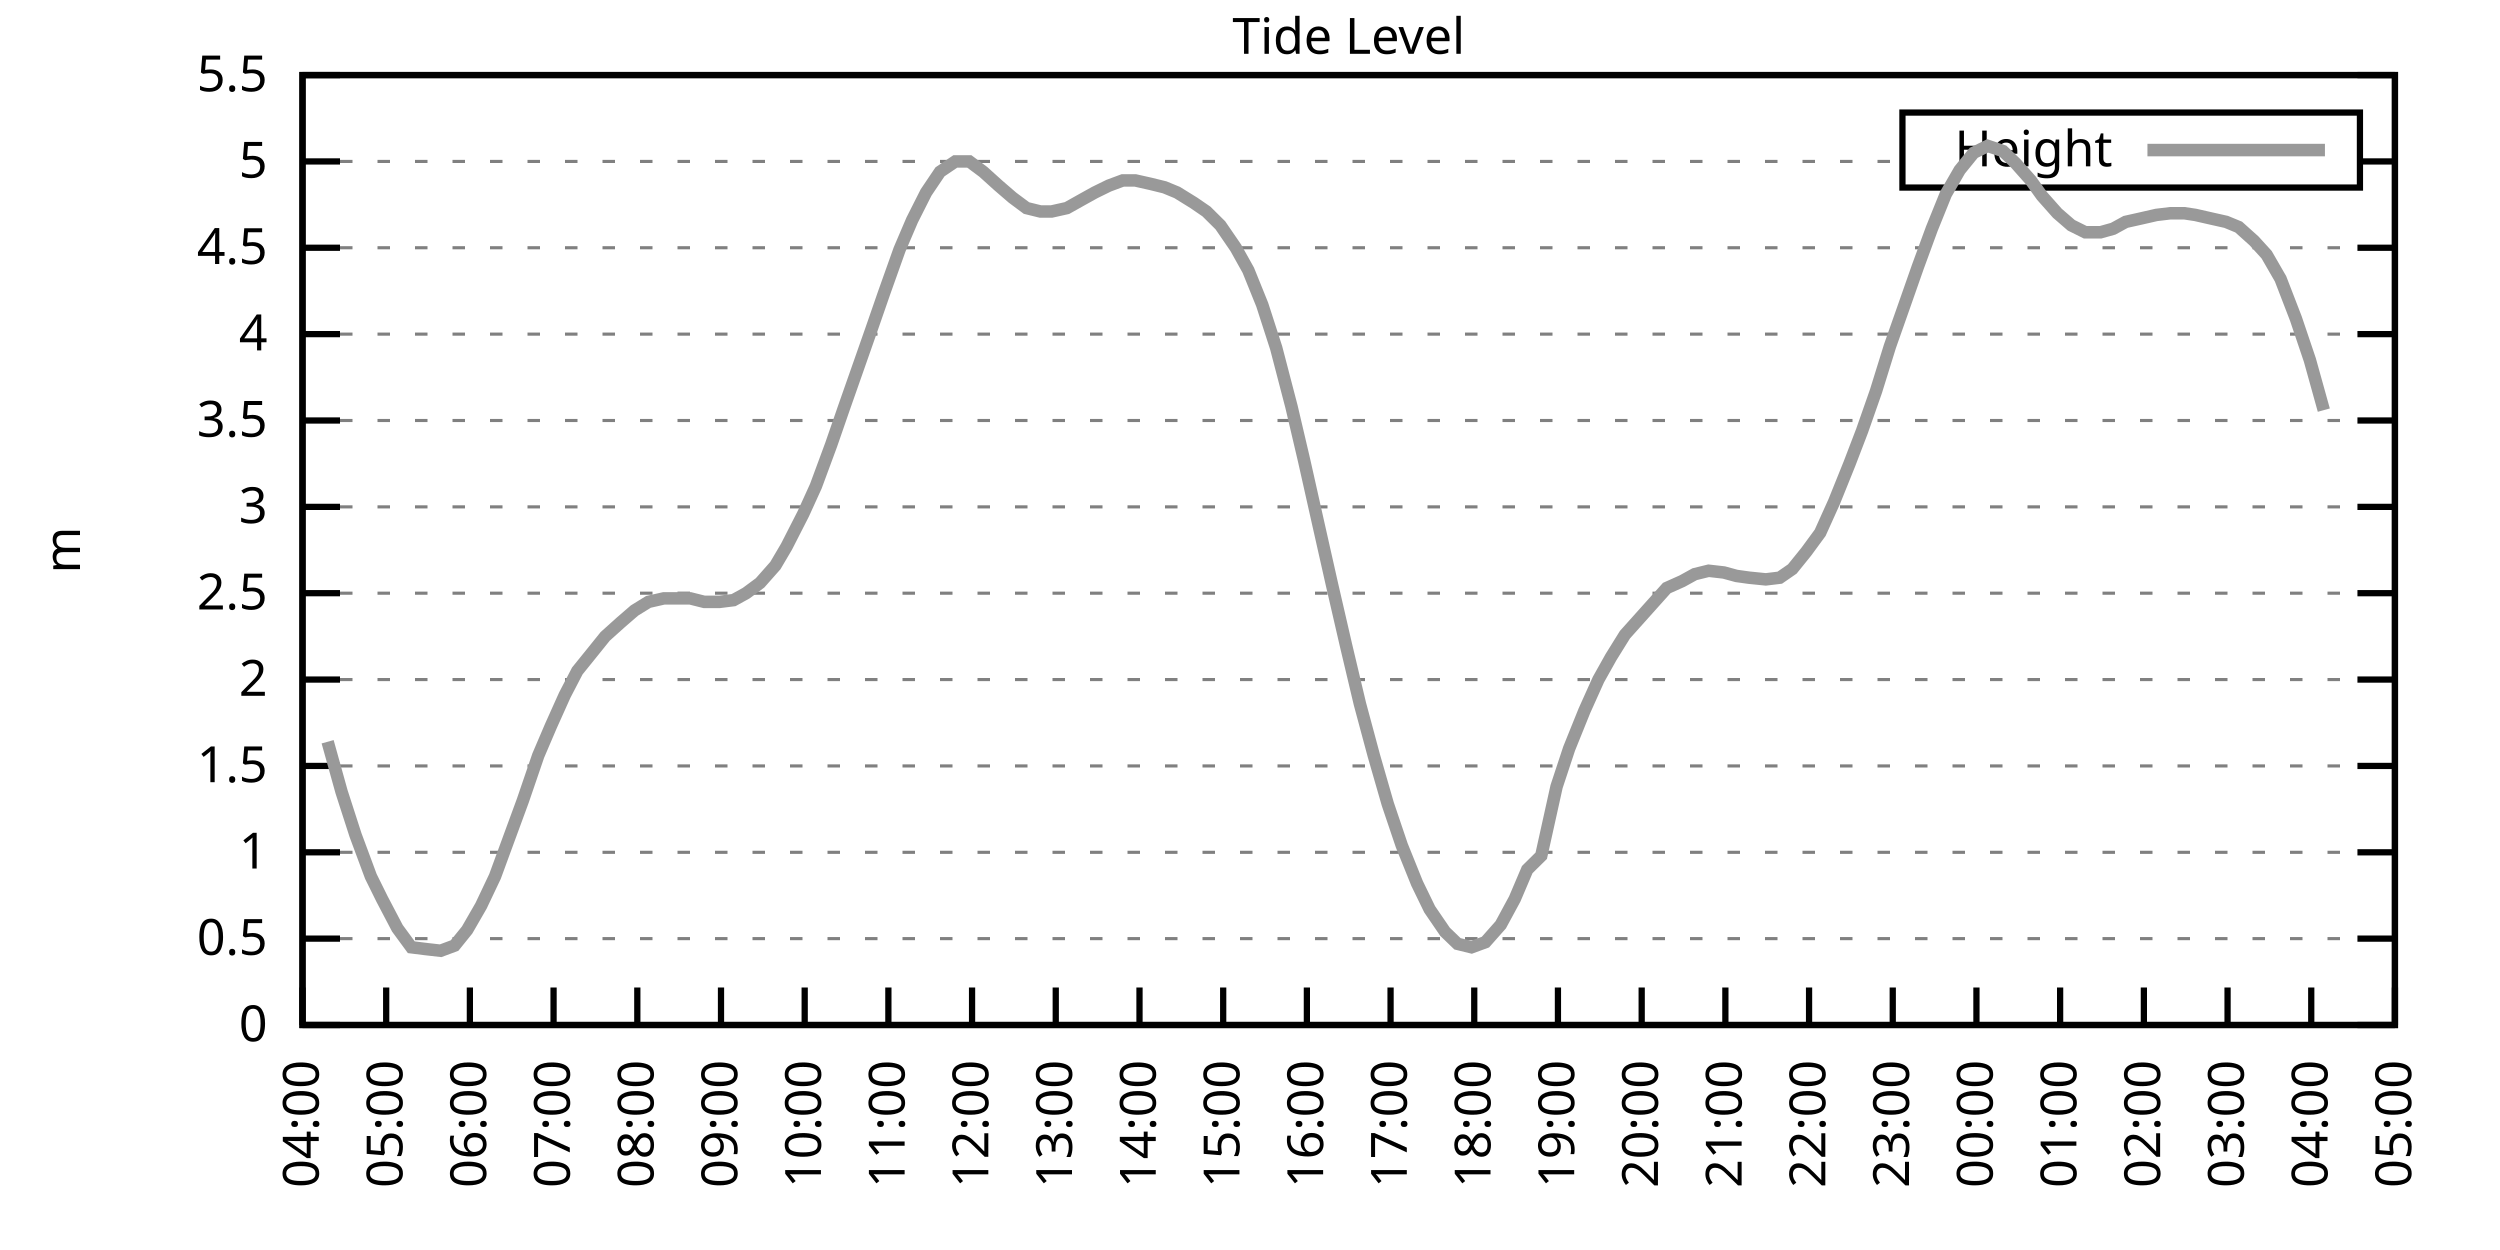
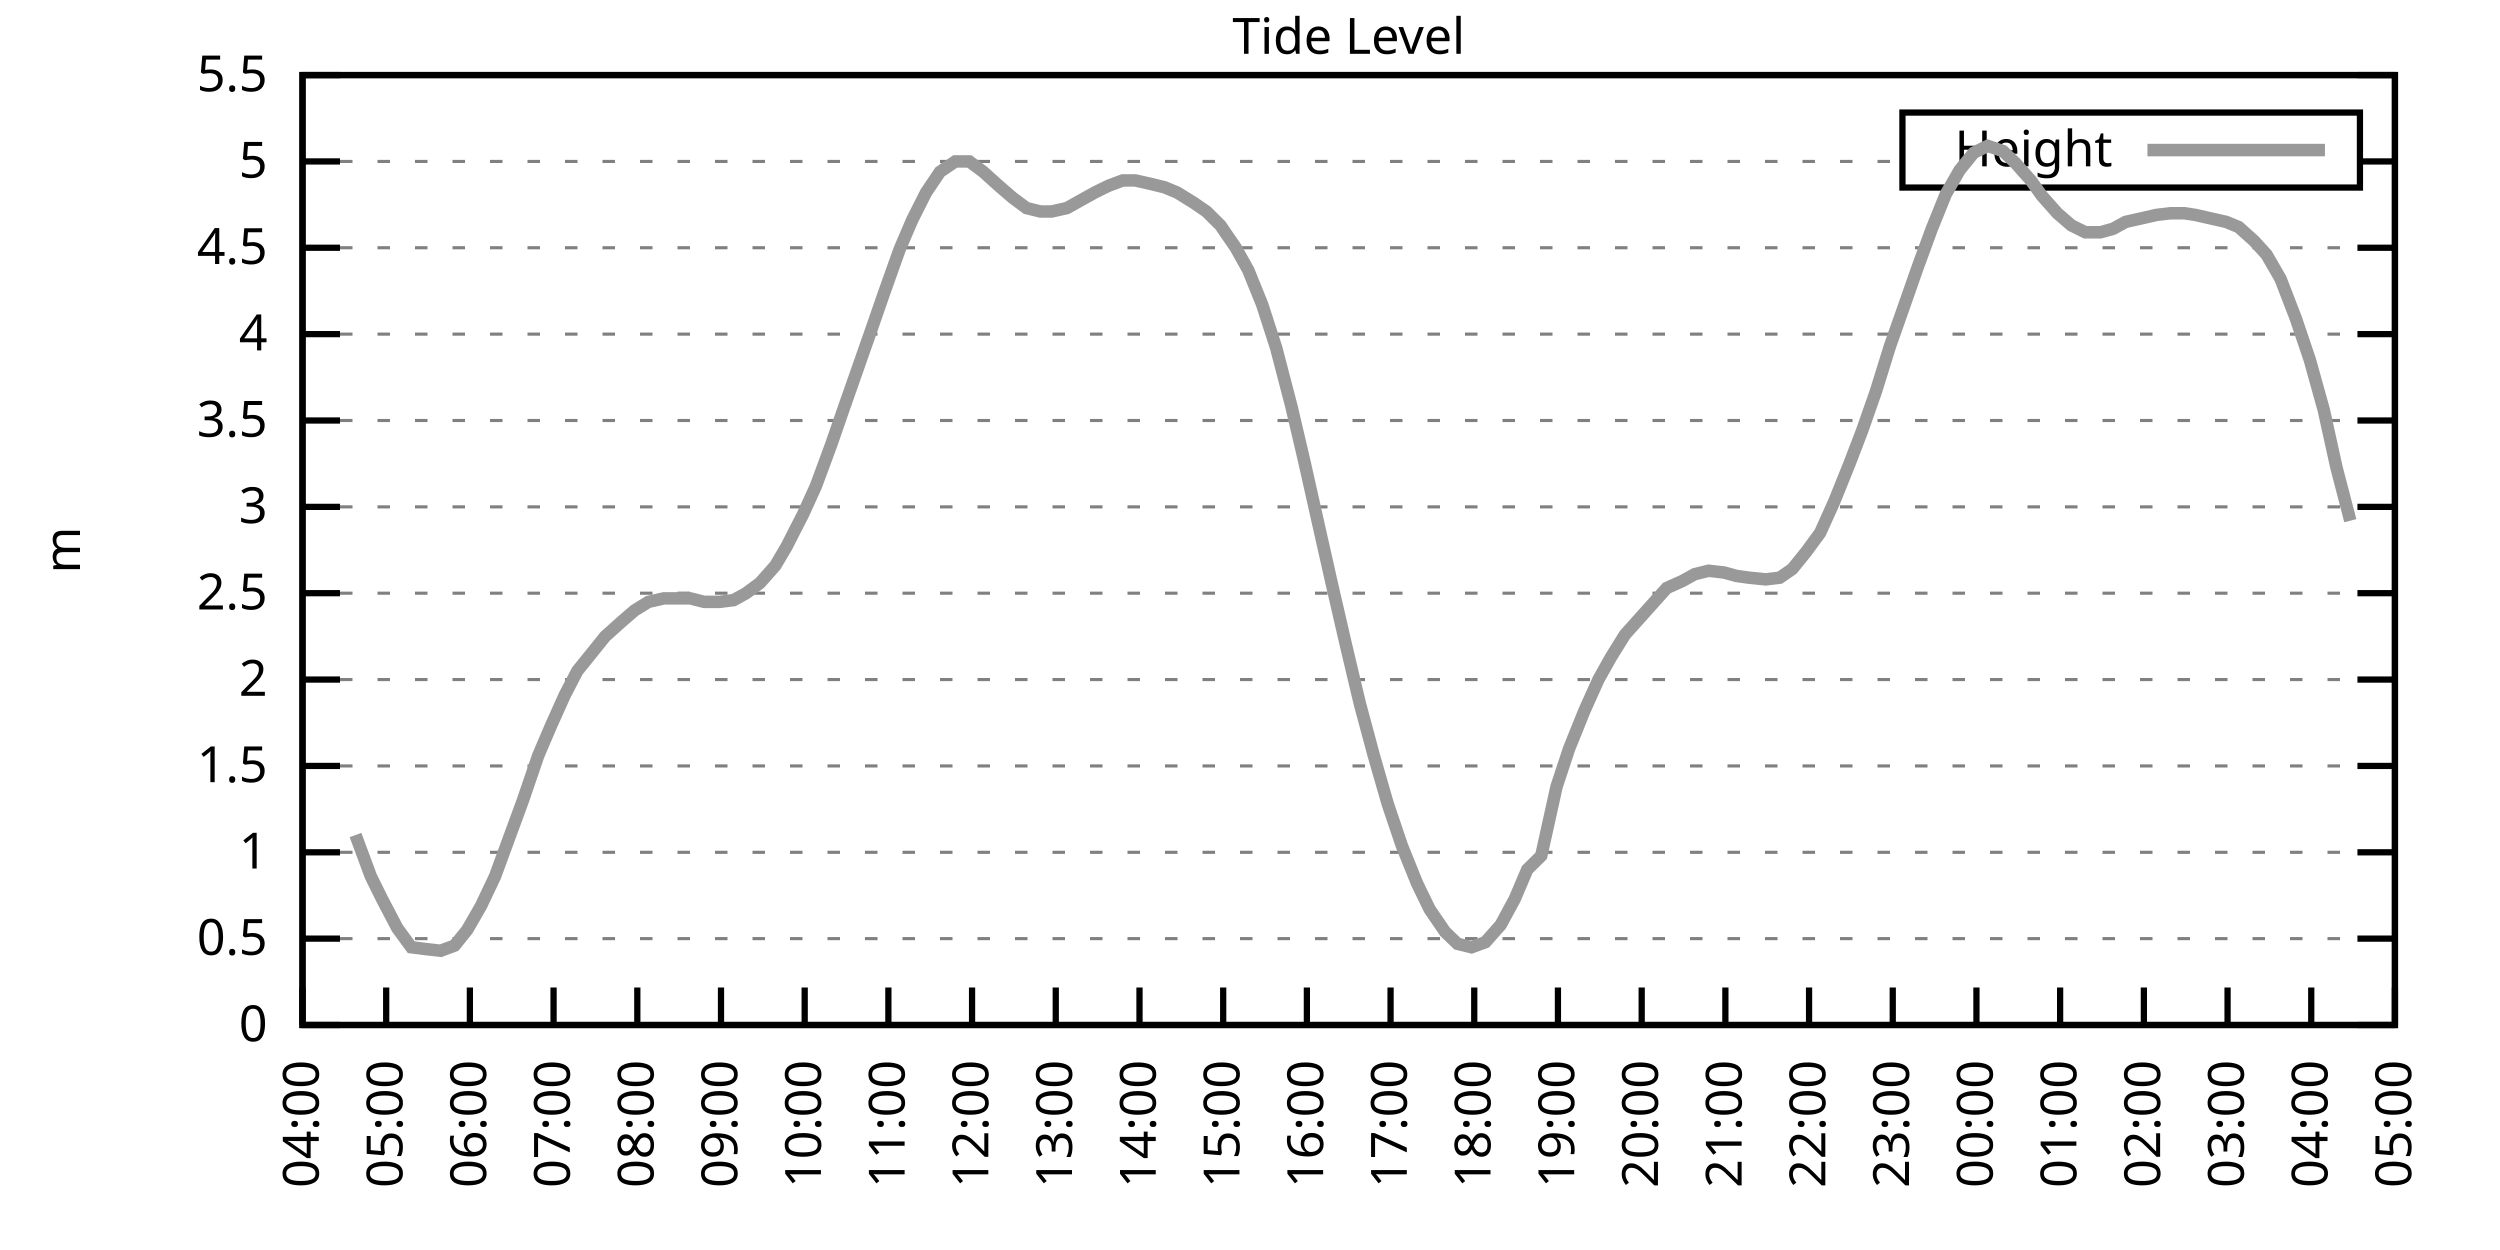
<svg xmlns="http://www.w3.org/2000/svg" xmlns:xlink="http://www.w3.org/1999/xlink" width="400" height="200" viewBox="0 0 400 200">
  <g id="gnuplot_canvas">
    <rect x="0" y="0" width="400" height="200" fill="none" />
    <defs>
      <circle id="gpDot" r="0.5" stroke-width="0.5" stroke="currentColor" />
      <path id="gpPt0" stroke-width="0.333" stroke="currentColor" d="M-1,0 h2 M0,-1 v2" />
      <path id="gpPt1" stroke-width="0.333" stroke="currentColor" d="M-1,-1 L1,1 M1,-1 L-1,1" />
      <path id="gpPt2" stroke-width="0.333" stroke="currentColor" d="M-1,0 L1,0 M0,-1 L0,1 M-1,-1 L1,1 M-1,1 L1,-1" />
      <rect id="gpPt3" stroke-width="0.333" stroke="currentColor" x="-1" y="-1" width="2" height="2" />
      <rect id="gpPt4" stroke-width="0.333" stroke="currentColor" fill="currentColor" x="-1" y="-1" width="2" height="2" />
      <circle id="gpPt5" stroke-width="0.333" stroke="currentColor" cx="0" cy="0" r="1" />
      <use xlink:href="#gpPt5" id="gpPt6" fill="currentColor" stroke="none" />
      <path id="gpPt7" stroke-width="0.333" stroke="currentColor" d="M0,-1.33 L-1.33,0.67 L1.33,0.67 z" />
      <use xlink:href="#gpPt7" id="gpPt8" fill="currentColor" stroke="none" />
      <use xlink:href="#gpPt7" id="gpPt9" stroke="currentColor" transform="rotate(180)" />
      <use xlink:href="#gpPt9" id="gpPt10" fill="currentColor" stroke="none" />
      <use xlink:href="#gpPt3" id="gpPt11" stroke="currentColor" transform="rotate(45)" />
      <use xlink:href="#gpPt11" id="gpPt12" fill="currentColor" stroke="none" />
      <path id="gpPt13" stroke-width="0.333" stroke="currentColor" d="M0,1.330 L1.265,0.411 L0.782,-1.067 L-0.782,-1.076 L-1.265,0.411 z" />
      <use xlink:href="#gpPt13" id="gpPt14" fill="currentColor" stroke="none" />
      <filter id="textbox" filterUnits="objectBoundingBox" x="0" y="0" height="1" width="1">
        <feFlood flood-color="white" flood-opacity="1" result="bgnd" />
        <feComposite in="SourceGraphic" in2="bgnd" operator="atop" />
      </filter>
      <filter id="greybox" filterUnits="objectBoundingBox" x="0" y="0" height="1" width="1">
        <feFlood flood-color="lightgrey" flood-opacity="1" result="grey" />
        <feComposite in="SourceGraphic" in2="grey" operator="atop" />
      </filter>
    </defs>
    <g fill="none" color="white" stroke="currentColor" stroke-width="1.00" stroke-linecap="butt" stroke-linejoin="miter">
</g>
    <g fill="none" color="black" stroke="currentColor" stroke-width="1.00" stroke-linecap="butt" stroke-linejoin="miter">
      <g stroke="none" shape-rendering="crispEdges">
        <polygon fill="rgb(255, 255, 255)" points="48.40,164.00 383.18,164.00 383.18,12.02 48.40,12.02 " />
      </g>
    </g>
    <g fill="none" color="black" stroke="currentColor" stroke-width="1.00" stroke-linecap="butt" stroke-linejoin="miter">
</g>
    <g fill="none" color="black" stroke="black" stroke-width="0.50" stroke-linecap="butt" stroke-linejoin="miter">
</g>
    <g fill="none" color="gray" stroke="currentColor" stroke-width="0.50" stroke-linecap="butt" stroke-linejoin="miter">
      <path stroke="gray" stroke-dasharray="2,4" class="gridline" d="M48.40,164.00 L383.19,164.00  " />
    </g>
    <g fill="none" color="gray" stroke="gray" stroke-width="1.00" stroke-linecap="butt" stroke-linejoin="miter">
</g>
    <g fill="none" color="black" stroke="currentColor" stroke-width="1.00" stroke-linecap="butt" stroke-linejoin="miter">
      <path stroke="black" d="M48.40,164.00 L54.40,164.00 M383.19,164.00 L377.19,164.00  " />
      <g transform="translate(42.80,166.60)" stroke="none" fill="black" font-family="Sans" font-size="8.00" text-anchor="end">
        <text>
          <tspan font-family="Sans"> 0</tspan>
        </text>
      </g>
    </g>
    <g fill="none" color="black" stroke="currentColor" stroke-width="1.00" stroke-linecap="butt" stroke-linejoin="miter">
</g>
    <g fill="none" color="black" stroke="black" stroke-width="0.50" stroke-linecap="butt" stroke-linejoin="miter">
</g>
    <g fill="none" color="gray" stroke="currentColor" stroke-width="0.50" stroke-linecap="butt" stroke-linejoin="miter">
      <path stroke="gray" stroke-dasharray="2,4" class="gridline" d="M48.40,150.18 L383.19,150.18  " />
    </g>
    <g fill="none" color="gray" stroke="gray" stroke-width="1.00" stroke-linecap="butt" stroke-linejoin="miter">
</g>
    <g fill="none" color="black" stroke="currentColor" stroke-width="1.00" stroke-linecap="butt" stroke-linejoin="miter">
      <path stroke="black" d="M48.40,150.18 L54.40,150.18 M383.19,150.18 L377.19,150.18  " />
      <g transform="translate(42.80,152.78)" stroke="none" fill="black" font-family="Sans" font-size="8.00" text-anchor="end">
        <text>
          <tspan font-family="Sans"> 0.5</tspan>
        </text>
      </g>
    </g>
    <g fill="none" color="black" stroke="currentColor" stroke-width="1.00" stroke-linecap="butt" stroke-linejoin="miter">
</g>
    <g fill="none" color="black" stroke="black" stroke-width="0.50" stroke-linecap="butt" stroke-linejoin="miter">
</g>
    <g fill="none" color="gray" stroke="currentColor" stroke-width="0.50" stroke-linecap="butt" stroke-linejoin="miter">
      <path stroke="gray" stroke-dasharray="2,4" class="gridline" d="M48.40,136.37 L383.19,136.37  " />
    </g>
    <g fill="none" color="gray" stroke="gray" stroke-width="1.00" stroke-linecap="butt" stroke-linejoin="miter">
</g>
    <g fill="none" color="black" stroke="currentColor" stroke-width="1.00" stroke-linecap="butt" stroke-linejoin="miter">
      <path stroke="black" d="M48.40,136.37 L54.40,136.37 M383.19,136.37 L377.19,136.37  " />
      <g transform="translate(42.80,138.97)" stroke="none" fill="black" font-family="Sans" font-size="8.00" text-anchor="end">
        <text>
          <tspan font-family="Sans"> 1</tspan>
        </text>
      </g>
    </g>
    <g fill="none" color="black" stroke="currentColor" stroke-width="1.00" stroke-linecap="butt" stroke-linejoin="miter">
</g>
    <g fill="none" color="black" stroke="black" stroke-width="0.50" stroke-linecap="butt" stroke-linejoin="miter">
</g>
    <g fill="none" color="gray" stroke="currentColor" stroke-width="0.50" stroke-linecap="butt" stroke-linejoin="miter">
      <path stroke="gray" stroke-dasharray="2,4" class="gridline" d="M48.40,122.55 L383.19,122.55  " />
    </g>
    <g fill="none" color="gray" stroke="gray" stroke-width="1.00" stroke-linecap="butt" stroke-linejoin="miter">
</g>
    <g fill="none" color="black" stroke="currentColor" stroke-width="1.00" stroke-linecap="butt" stroke-linejoin="miter">
      <path stroke="black" d="M48.40,122.55 L54.40,122.55 M383.19,122.55 L377.19,122.55  " />
      <g transform="translate(42.80,125.15)" stroke="none" fill="black" font-family="Sans" font-size="8.00" text-anchor="end">
        <text>
          <tspan font-family="Sans"> 1.5</tspan>
        </text>
      </g>
    </g>
    <g fill="none" color="black" stroke="currentColor" stroke-width="1.00" stroke-linecap="butt" stroke-linejoin="miter">
</g>
    <g fill="none" color="black" stroke="black" stroke-width="0.50" stroke-linecap="butt" stroke-linejoin="miter">
</g>
    <g fill="none" color="gray" stroke="currentColor" stroke-width="0.50" stroke-linecap="butt" stroke-linejoin="miter">
      <path stroke="gray" stroke-dasharray="2,4" class="gridline" d="M48.40,108.73 L383.19,108.73  " />
    </g>
    <g fill="none" color="gray" stroke="gray" stroke-width="1.00" stroke-linecap="butt" stroke-linejoin="miter">
</g>
    <g fill="none" color="black" stroke="currentColor" stroke-width="1.00" stroke-linecap="butt" stroke-linejoin="miter">
      <path stroke="black" d="M48.40,108.73 L54.40,108.73 M383.19,108.73 L377.19,108.73  " />
      <g transform="translate(42.80,111.33)" stroke="none" fill="black" font-family="Sans" font-size="8.00" text-anchor="end">
        <text>
          <tspan font-family="Sans"> 2</tspan>
        </text>
      </g>
    </g>
    <g fill="none" color="black" stroke="currentColor" stroke-width="1.00" stroke-linecap="butt" stroke-linejoin="miter">
</g>
    <g fill="none" color="black" stroke="black" stroke-width="0.50" stroke-linecap="butt" stroke-linejoin="miter">
</g>
    <g fill="none" color="gray" stroke="currentColor" stroke-width="0.50" stroke-linecap="butt" stroke-linejoin="miter">
      <path stroke="gray" stroke-dasharray="2,4" class="gridline" d="M48.40,94.91 L383.19,94.91  " />
    </g>
    <g fill="none" color="gray" stroke="gray" stroke-width="1.00" stroke-linecap="butt" stroke-linejoin="miter">
</g>
    <g fill="none" color="black" stroke="currentColor" stroke-width="1.00" stroke-linecap="butt" stroke-linejoin="miter">
      <path stroke="black" d="M48.40,94.91 L54.40,94.91 M383.19,94.91 L377.19,94.91  " />
      <g transform="translate(42.80,97.51)" stroke="none" fill="black" font-family="Sans" font-size="8.00" text-anchor="end">
        <text>
          <tspan font-family="Sans"> 2.5</tspan>
        </text>
      </g>
    </g>
    <g fill="none" color="black" stroke="currentColor" stroke-width="1.00" stroke-linecap="butt" stroke-linejoin="miter">
</g>
    <g fill="none" color="black" stroke="black" stroke-width="0.50" stroke-linecap="butt" stroke-linejoin="miter">
</g>
    <g fill="none" color="gray" stroke="currentColor" stroke-width="0.50" stroke-linecap="butt" stroke-linejoin="miter">
      <path stroke="gray" stroke-dasharray="2,4" class="gridline" d="M48.40,81.10 L383.19,81.10  " />
    </g>
    <g fill="none" color="gray" stroke="gray" stroke-width="1.00" stroke-linecap="butt" stroke-linejoin="miter">
</g>
    <g fill="none" color="black" stroke="currentColor" stroke-width="1.00" stroke-linecap="butt" stroke-linejoin="miter">
      <path stroke="black" d="M48.40,81.10 L54.40,81.10 M383.19,81.10 L377.19,81.10  " />
      <g transform="translate(42.80,83.70)" stroke="none" fill="black" font-family="Sans" font-size="8.00" text-anchor="end">
        <text>
          <tspan font-family="Sans"> 3</tspan>
        </text>
      </g>
    </g>
    <g fill="none" color="black" stroke="currentColor" stroke-width="1.00" stroke-linecap="butt" stroke-linejoin="miter">
</g>
    <g fill="none" color="black" stroke="black" stroke-width="0.50" stroke-linecap="butt" stroke-linejoin="miter">
</g>
    <g fill="none" color="gray" stroke="currentColor" stroke-width="0.50" stroke-linecap="butt" stroke-linejoin="miter">
      <path stroke="gray" stroke-dasharray="2,4" class="gridline" d="M48.40,67.28 L383.19,67.28  " />
    </g>
    <g fill="none" color="gray" stroke="gray" stroke-width="1.00" stroke-linecap="butt" stroke-linejoin="miter">
</g>
    <g fill="none" color="black" stroke="currentColor" stroke-width="1.00" stroke-linecap="butt" stroke-linejoin="miter">
      <path stroke="black" d="M48.40,67.28 L54.40,67.28 M383.19,67.28 L377.19,67.28  " />
      <g transform="translate(42.80,69.88)" stroke="none" fill="black" font-family="Sans" font-size="8.00" text-anchor="end">
        <text>
          <tspan font-family="Sans"> 3.5</tspan>
        </text>
      </g>
    </g>
    <g fill="none" color="black" stroke="currentColor" stroke-width="1.00" stroke-linecap="butt" stroke-linejoin="miter">
</g>
    <g fill="none" color="black" stroke="black" stroke-width="0.50" stroke-linecap="butt" stroke-linejoin="miter">
</g>
    <g fill="none" color="gray" stroke="currentColor" stroke-width="0.50" stroke-linecap="butt" stroke-linejoin="miter">
      <path stroke="gray" stroke-dasharray="2,4" class="gridline" d="M48.40,53.46 L383.19,53.46  " />
    </g>
    <g fill="none" color="gray" stroke="gray" stroke-width="1.00" stroke-linecap="butt" stroke-linejoin="miter">
</g>
    <g fill="none" color="black" stroke="currentColor" stroke-width="1.00" stroke-linecap="butt" stroke-linejoin="miter">
      <path stroke="black" d="M48.40,53.46 L54.40,53.46 M383.19,53.46 L377.19,53.46  " />
      <g transform="translate(42.80,56.06)" stroke="none" fill="black" font-family="Sans" font-size="8.00" text-anchor="end">
        <text>
          <tspan font-family="Sans"> 4</tspan>
        </text>
      </g>
    </g>
    <g fill="none" color="black" stroke="currentColor" stroke-width="1.00" stroke-linecap="butt" stroke-linejoin="miter">
</g>
    <g fill="none" color="black" stroke="black" stroke-width="0.50" stroke-linecap="butt" stroke-linejoin="miter">
</g>
    <g fill="none" color="gray" stroke="currentColor" stroke-width="0.50" stroke-linecap="butt" stroke-linejoin="miter">
      <path stroke="gray" stroke-dasharray="2,4" class="gridline" d="M48.40,39.64 L383.19,39.64  " />
    </g>
    <g fill="none" color="gray" stroke="gray" stroke-width="1.00" stroke-linecap="butt" stroke-linejoin="miter">
</g>
    <g fill="none" color="black" stroke="currentColor" stroke-width="1.00" stroke-linecap="butt" stroke-linejoin="miter">
      <path stroke="black" d="M48.40,39.64 L54.40,39.64 M383.19,39.64 L377.19,39.64  " />
      <g transform="translate(42.80,42.24)" stroke="none" fill="black" font-family="Sans" font-size="8.00" text-anchor="end">
        <text>
          <tspan font-family="Sans"> 4.5</tspan>
        </text>
      </g>
    </g>
    <g fill="none" color="black" stroke="currentColor" stroke-width="1.00" stroke-linecap="butt" stroke-linejoin="miter">
</g>
    <g fill="none" color="black" stroke="black" stroke-width="0.50" stroke-linecap="butt" stroke-linejoin="miter">
</g>
    <g fill="none" color="gray" stroke="currentColor" stroke-width="0.50" stroke-linecap="butt" stroke-linejoin="miter">
      <path stroke="gray" stroke-dasharray="2,4" class="gridline" d="M48.40,25.83 L304.39,25.83 M377.59,25.83 L383.19,25.83  " />
    </g>
    <g fill="none" color="gray" stroke="gray" stroke-width="1.00" stroke-linecap="butt" stroke-linejoin="miter">
</g>
    <g fill="none" color="black" stroke="currentColor" stroke-width="1.00" stroke-linecap="butt" stroke-linejoin="miter">
      <path stroke="black" d="M48.40,25.83 L54.40,25.83 M383.19,25.83 L377.19,25.83  " />
      <g transform="translate(42.80,28.43)" stroke="none" fill="black" font-family="Sans" font-size="8.00" text-anchor="end">
        <text>
          <tspan font-family="Sans"> 5</tspan>
        </text>
      </g>
    </g>
    <g fill="none" color="black" stroke="currentColor" stroke-width="1.00" stroke-linecap="butt" stroke-linejoin="miter">
</g>
    <g fill="none" color="black" stroke="black" stroke-width="0.50" stroke-linecap="butt" stroke-linejoin="miter">
</g>
    <g fill="none" color="gray" stroke="currentColor" stroke-width="0.50" stroke-linecap="butt" stroke-linejoin="miter">
      <path stroke="gray" stroke-dasharray="2,4" class="gridline" d="M48.40,12.01 L383.19,12.01  " />
    </g>
    <g fill="none" color="gray" stroke="gray" stroke-width="1.00" stroke-linecap="butt" stroke-linejoin="miter">
</g>
    <g fill="none" color="black" stroke="currentColor" stroke-width="1.00" stroke-linecap="butt" stroke-linejoin="miter">
      <path stroke="black" d="M48.40,12.01 L54.40,12.01 M383.19,12.01 L377.19,12.01  " />
      <g transform="translate(42.80,14.61)" stroke="none" fill="black" font-family="Sans" font-size="8.00" text-anchor="end">
        <text>
          <tspan font-family="Sans"> 5.5</tspan>
        </text>
      </g>
    </g>
    <g fill="none" color="black" stroke="currentColor" stroke-width="1.00" stroke-linecap="butt" stroke-linejoin="miter">
      <path stroke="black" d="M48.40,164.00 L48.40,158.00  " />
      <g transform="translate(51.00,169.60) rotate(270.00)" stroke="none" fill="black" font-family="Sans" font-size="8.00" text-anchor="end">
        <text>
          <tspan font-family="Sans">04:00</tspan>
        </text>
      </g>
    </g>
    <g fill="none" color="black" stroke="currentColor" stroke-width="1.00" stroke-linecap="butt" stroke-linejoin="miter">
      <path stroke="black" d="M61.79,164.00 L61.79,158.00  " />
      <g transform="translate(64.39,169.60) rotate(270.00)" stroke="none" fill="black" font-family="Sans" font-size="8.00" text-anchor="end">
        <text>
          <tspan font-family="Sans">05:00</tspan>
        </text>
      </g>
    </g>
    <g fill="none" color="black" stroke="currentColor" stroke-width="1.00" stroke-linecap="butt" stroke-linejoin="miter">
      <path stroke="black" d="M75.18,164.00 L75.18,158.00  " />
      <g transform="translate(77.78,169.60) rotate(270.00)" stroke="none" fill="black" font-family="Sans" font-size="8.00" text-anchor="end">
        <text>
          <tspan font-family="Sans">06:00</tspan>
        </text>
      </g>
    </g>
    <g fill="none" color="black" stroke="currentColor" stroke-width="1.00" stroke-linecap="butt" stroke-linejoin="miter">
      <path stroke="black" d="M88.57,164.00 L88.57,158.00  " />
      <g transform="translate(91.17,169.60) rotate(270.00)" stroke="none" fill="black" font-family="Sans" font-size="8.00" text-anchor="end">
        <text>
          <tspan font-family="Sans">07:00</tspan>
        </text>
      </g>
    </g>
    <g fill="none" color="black" stroke="currentColor" stroke-width="1.00" stroke-linecap="butt" stroke-linejoin="miter">
      <path stroke="black" d="M101.97,164.00 L101.97,158.00  " />
      <g transform="translate(104.57,169.60) rotate(270.00)" stroke="none" fill="black" font-family="Sans" font-size="8.00" text-anchor="end">
        <text>
          <tspan font-family="Sans">08:00</tspan>
        </text>
      </g>
    </g>
    <g fill="none" color="black" stroke="currentColor" stroke-width="1.00" stroke-linecap="butt" stroke-linejoin="miter">
      <path stroke="black" d="M115.36,164.00 L115.36,158.00  " />
      <g transform="translate(117.96,169.60) rotate(270.00)" stroke="none" fill="black" font-family="Sans" font-size="8.00" text-anchor="end">
        <text>
          <tspan font-family="Sans">09:00</tspan>
        </text>
      </g>
    </g>
    <g fill="none" color="black" stroke="currentColor" stroke-width="1.00" stroke-linecap="butt" stroke-linejoin="miter">
      <path stroke="black" d="M128.75,164.00 L128.75,158.00  " />
      <g transform="translate(131.35,169.60) rotate(270.00)" stroke="none" fill="black" font-family="Sans" font-size="8.00" text-anchor="end">
        <text>
          <tspan font-family="Sans">10:00</tspan>
        </text>
      </g>
    </g>
    <g fill="none" color="black" stroke="currentColor" stroke-width="1.00" stroke-linecap="butt" stroke-linejoin="miter">
      <path stroke="black" d="M142.14,164.00 L142.14,158.00  " />
      <g transform="translate(144.74,169.60) rotate(270.00)" stroke="none" fill="black" font-family="Sans" font-size="8.00" text-anchor="end">
        <text>
          <tspan font-family="Sans">11:00</tspan>
        </text>
      </g>
    </g>
    <g fill="none" color="black" stroke="currentColor" stroke-width="1.00" stroke-linecap="butt" stroke-linejoin="miter">
      <path stroke="black" d="M155.53,164.00 L155.53,158.00  " />
      <g transform="translate(158.13,169.60) rotate(270.00)" stroke="none" fill="black" font-family="Sans" font-size="8.00" text-anchor="end">
        <text>
          <tspan font-family="Sans">12:00</tspan>
        </text>
      </g>
    </g>
    <g fill="none" color="black" stroke="currentColor" stroke-width="1.00" stroke-linecap="butt" stroke-linejoin="miter">
      <path stroke="black" d="M168.92,164.00 L168.92,158.00  " />
      <g transform="translate(171.52,169.60) rotate(270.00)" stroke="none" fill="black" font-family="Sans" font-size="8.00" text-anchor="end">
        <text>
          <tspan font-family="Sans">13:00</tspan>
        </text>
      </g>
    </g>
    <g fill="none" color="black" stroke="currentColor" stroke-width="1.00" stroke-linecap="butt" stroke-linejoin="miter">
      <path stroke="black" d="M182.32,164.00 L182.32,158.00  " />
      <g transform="translate(184.92,169.60) rotate(270.00)" stroke="none" fill="black" font-family="Sans" font-size="8.00" text-anchor="end">
        <text>
          <tspan font-family="Sans">14:00</tspan>
        </text>
      </g>
    </g>
    <g fill="none" color="black" stroke="currentColor" stroke-width="1.00" stroke-linecap="butt" stroke-linejoin="miter">
      <path stroke="black" d="M195.71,164.00 L195.71,158.00  " />
      <g transform="translate(198.31,169.60) rotate(270.00)" stroke="none" fill="black" font-family="Sans" font-size="8.00" text-anchor="end">
        <text>
          <tspan font-family="Sans">15:00</tspan>
        </text>
      </g>
    </g>
    <g fill="none" color="black" stroke="currentColor" stroke-width="1.00" stroke-linecap="butt" stroke-linejoin="miter">
      <path stroke="black" d="M209.10,164.00 L209.10,158.00  " />
      <g transform="translate(211.70,169.60) rotate(270.00)" stroke="none" fill="black" font-family="Sans" font-size="8.00" text-anchor="end">
        <text>
          <tspan font-family="Sans">16:00</tspan>
        </text>
      </g>
    </g>
    <g fill="none" color="black" stroke="currentColor" stroke-width="1.00" stroke-linecap="butt" stroke-linejoin="miter">
      <path stroke="black" d="M222.49,164.00 L222.49,158.00  " />
      <g transform="translate(225.09,169.60) rotate(270.00)" stroke="none" fill="black" font-family="Sans" font-size="8.00" text-anchor="end">
        <text>
          <tspan font-family="Sans">17:00</tspan>
        </text>
      </g>
    </g>
    <g fill="none" color="black" stroke="currentColor" stroke-width="1.00" stroke-linecap="butt" stroke-linejoin="miter">
      <path stroke="black" d="M235.88,164.00 L235.88,158.00  " />
      <g transform="translate(238.48,169.60) rotate(270.00)" stroke="none" fill="black" font-family="Sans" font-size="8.00" text-anchor="end">
        <text>
          <tspan font-family="Sans">18:00</tspan>
        </text>
      </g>
    </g>
    <g fill="none" color="black" stroke="currentColor" stroke-width="1.00" stroke-linecap="butt" stroke-linejoin="miter">
      <path stroke="black" d="M249.27,164.00 L249.27,158.00  " />
      <g transform="translate(251.87,169.60) rotate(270.00)" stroke="none" fill="black" font-family="Sans" font-size="8.00" text-anchor="end">
        <text>
          <tspan font-family="Sans">19:00</tspan>
        </text>
      </g>
    </g>
    <g fill="none" color="black" stroke="currentColor" stroke-width="1.00" stroke-linecap="butt" stroke-linejoin="miter">
      <path stroke="black" d="M262.67,164.00 L262.67,158.00  " />
      <g transform="translate(265.27,169.60) rotate(270.00)" stroke="none" fill="black" font-family="Sans" font-size="8.00" text-anchor="end">
        <text>
          <tspan font-family="Sans">20:00</tspan>
        </text>
      </g>
    </g>
    <g fill="none" color="black" stroke="currentColor" stroke-width="1.00" stroke-linecap="butt" stroke-linejoin="miter">
      <path stroke="black" d="M276.06,164.00 L276.06,158.00  " />
      <g transform="translate(278.66,169.60) rotate(270.00)" stroke="none" fill="black" font-family="Sans" font-size="8.00" text-anchor="end">
        <text>
          <tspan font-family="Sans">21:00</tspan>
        </text>
      </g>
    </g>
    <g fill="none" color="black" stroke="currentColor" stroke-width="1.00" stroke-linecap="butt" stroke-linejoin="miter">
      <path stroke="black" d="M289.45,164.00 L289.45,158.00  " />
      <g transform="translate(292.05,169.60) rotate(270.00)" stroke="none" fill="black" font-family="Sans" font-size="8.00" text-anchor="end">
        <text>
          <tspan font-family="Sans">22:00</tspan>
        </text>
      </g>
    </g>
    <g fill="none" color="black" stroke="currentColor" stroke-width="1.00" stroke-linecap="butt" stroke-linejoin="miter">
      <path stroke="black" d="M302.84,164.00 L302.84,158.00  " />
      <g transform="translate(305.44,169.60) rotate(270.00)" stroke="none" fill="black" font-family="Sans" font-size="8.00" text-anchor="end">
        <text>
          <tspan font-family="Sans">23:00</tspan>
        </text>
      </g>
    </g>
    <g fill="none" color="black" stroke="currentColor" stroke-width="1.00" stroke-linecap="butt" stroke-linejoin="miter">
      <path stroke="black" d="M316.23,164.00 L316.23,158.00  " />
      <g transform="translate(318.83,169.60) rotate(270.00)" stroke="none" fill="black" font-family="Sans" font-size="8.00" text-anchor="end">
        <text>
          <tspan font-family="Sans">00:00</tspan>
        </text>
      </g>
    </g>
    <g fill="none" color="black" stroke="currentColor" stroke-width="1.00" stroke-linecap="butt" stroke-linejoin="miter">
      <path stroke="black" d="M329.62,164.00 L329.62,158.00  " />
      <g transform="translate(332.22,169.60) rotate(270.00)" stroke="none" fill="black" font-family="Sans" font-size="8.00" text-anchor="end">
        <text>
          <tspan font-family="Sans">01:00</tspan>
        </text>
      </g>
    </g>
    <g fill="none" color="black" stroke="currentColor" stroke-width="1.00" stroke-linecap="butt" stroke-linejoin="miter">
      <path stroke="black" d="M343.02,164.00 L343.02,158.00  " />
      <g transform="translate(345.62,169.60) rotate(270.00)" stroke="none" fill="black" font-family="Sans" font-size="8.00" text-anchor="end">
        <text>
          <tspan font-family="Sans">02:00</tspan>
        </text>
      </g>
    </g>
    <g fill="none" color="black" stroke="currentColor" stroke-width="1.00" stroke-linecap="butt" stroke-linejoin="miter">
      <path stroke="black" d="M356.41,164.00 L356.41,158.00  " />
      <g transform="translate(359.01,169.60) rotate(270.00)" stroke="none" fill="black" font-family="Sans" font-size="8.00" text-anchor="end">
        <text>
          <tspan font-family="Sans">03:00</tspan>
        </text>
      </g>
    </g>
    <g fill="none" color="black" stroke="currentColor" stroke-width="1.00" stroke-linecap="butt" stroke-linejoin="miter">
      <path stroke="black" d="M369.80,164.00 L369.80,158.00  " />
      <g transform="translate(372.40,169.60) rotate(270.00)" stroke="none" fill="black" font-family="Sans" font-size="8.00" text-anchor="end">
        <text>
          <tspan font-family="Sans">04:00</tspan>
        </text>
      </g>
    </g>
    <g fill="none" color="black" stroke="currentColor" stroke-width="1.00" stroke-linecap="butt" stroke-linejoin="miter">
      <path stroke="black" d="M383.19,164.00 L383.19,158.00  " />
      <g transform="translate(385.79,169.60) rotate(270.00)" stroke="none" fill="black" font-family="Sans" font-size="8.00" text-anchor="end">
        <text>
          <tspan font-family="Sans">05:00</tspan>
        </text>
      </g>
    </g>
    <g fill="none" color="black" stroke="currentColor" stroke-width="1.00" stroke-linecap="butt" stroke-linejoin="miter">
</g>
    <g fill="none" color="black" stroke="currentColor" stroke-width="1.00" stroke-linecap="butt" stroke-linejoin="miter">
      <path stroke="black" d="M48.40,12.01 L48.40,164.00 L383.19,164.00 L383.19,12.01 L48.40,12.01 Z  " />
    </g>
    <g fill="none" color="black" stroke="currentColor" stroke-width="1.00" stroke-linecap="butt" stroke-linejoin="miter">
</g>
    <g fill="none" color="black" stroke="currentColor" stroke-width="1.00" stroke-linecap="butt" stroke-linejoin="miter">
      <path stroke="black" d="M304.39,30.01 L304.39,18.01 L377.59,18.01 L377.59,30.01 L304.39,30.01 Z  " />
    </g>
    <g id="Tide_level_plot_1">
      <g fill="none" color="white" stroke="black" stroke-width="2.00" stroke-linecap="butt" stroke-linejoin="miter">
</g>
      <g fill="none" color="black" stroke="currentColor" stroke-width="2.00" stroke-linecap="butt" stroke-linejoin="miter">
        <g transform="translate(337.99,26.61)" stroke="none" fill="black" font-family="Sans" font-size="8.00" text-anchor="end">
          <text>
            <tspan font-family="Sans">Height</tspan>
          </text>
        </g>
      </g>
      <g fill="none" color="black" stroke="currentColor" stroke-width="2.00" stroke-linecap="butt" stroke-linejoin="miter">
-         <path stroke="rgb(153, 153, 153)" d="M343.59,24.01 L371.99,24.01 M52.42,118.68 L54.65,126.69 L56.88,133.60 L59.34,140.23 L61.12,143.83 L63.58,148.52   L65.81,151.56 L68.04,151.84 L70.50,152.12 L72.73,151.29 L74.74,148.80 L76.97,144.93 L79.20,140.23 L81.43,134.15   L83.66,128.08 L86.12,120.89 L88.13,116.19 L90.36,111.22 L92.37,107.35 L94.60,104.59 L96.83,101.82 L99.29,99.61   L101.52,97.68 L103.75,96.30 L106.21,95.74 L108.22,95.74 L110.45,95.74 L112.68,96.30 L115.13,96.30 L117.37,96.02   L119.38,94.91 L121.61,93.26 L124.06,90.49 L125.85,87.45 L128.53,82.20 L130.54,77.78 L132.99,71.15 L135.00,65.34   L137.23,58.99 L139.46,52.63 L141.47,46.83 L143.93,39.92 L145.94,35.22 L148.17,30.80 L150.40,27.49 L152.85,25.83   L155.09,25.83 L157.32,27.49 L159.77,29.70 L162.01,31.63 L164.24,33.29 L166.47,33.84 L168.25,33.84 L170.71,33.29   L173.17,31.91 L175.17,30.80 L177.41,29.70 L179.64,28.87 L181.65,28.87 L184.10,29.42 L186.33,29.97 L188.34,30.80   L191.02,32.46 L193.03,33.84 L195.26,36.05 L197.72,39.64 L199.73,43.24 L201.96,48.76 L204.19,55.67 L206.64,65.07   L208.65,73.64 L210.88,83.58 L213.12,93.53 L215.35,103.20 L217.58,112.60 L219.81,120.89 L222.04,128.63 L224.28,135.26   L226.73,141.34 L228.74,145.48 L231.20,149.08 L233.20,151.01 L235.44,151.56 L237.67,150.74 L240.12,147.97 L242.36,143.83   L244.36,139.13 L246.60,136.92 L249.05,125.86 L251.06,119.78 L253.51,113.71 L255.75,108.73 L257.76,105.14 L259.99,101.55   L262.22,99.06 L264.45,96.57 L266.68,94.08 L269.14,92.98 L271.15,91.87 L273.38,91.32 L275.83,91.60 L277.84,92.15   L279.85,92.43 L282.53,92.70 L284.76,92.43 L286.77,91.04 L289.00,88.28 L291.23,85.24 L293.47,80.27 L295.92,74.19   L297.93,68.94 L300.16,62.58 L302.39,55.40 L304.63,49.04 L306.86,42.68 L309.09,36.60 L311.32,31.08 L313.55,27.21   L315.79,24.45 L318.02,23.34 L320.47,24.17 L322.48,26.10 L324.94,28.87 L326.72,31.35 L329.18,34.12 L331.41,36.05   L333.64,37.16 L336.10,37.16 L338.10,36.60 L340.11,35.50 L342.57,34.95 L345.02,34.39 L347.26,34.12 L349.49,34.12   L351.27,34.39 L353.73,34.95 L356.18,35.50 L358.19,36.33 L360.65,38.54 L362.66,40.75 L364.89,44.62 L367.34,50.97   L369.58,57.61 L371.81,65.62  " />
+         <path stroke="rgb(153, 153, 153)" d="M343.59,24.01 L371.99,24.01 M56.88,133.60 L59.34,140.23 L61.12,143.83 L63.58,148.52 L65.81,151.56 L68.04,151.84   L70.50,152.12 L72.73,151.29 L74.74,148.80 L76.97,144.93 L79.20,140.23 L81.43,134.15 L83.66,128.08 L86.12,120.89   L88.13,116.19 L90.36,111.22 L92.37,107.35 L94.60,104.59 L96.83,101.82 L99.29,99.61 L101.52,97.68 L103.75,96.30   L106.21,95.74 L108.22,95.74 L110.45,95.74 L112.68,96.30 L115.13,96.30 L117.37,96.02 L119.38,94.91 L121.61,93.26   L124.06,90.49 L125.85,87.45 L128.53,82.20 L130.54,77.78 L132.99,71.15 L135.00,65.34 L137.23,58.99 L139.46,52.63   L141.47,46.83 L143.93,39.92 L145.94,35.22 L148.17,30.80 L150.40,27.49 L152.85,25.83 L155.09,25.83 L157.32,27.49   L159.77,29.70 L162.01,31.63 L164.24,33.29 L166.47,33.84 L168.25,33.84 L170.71,33.29 L173.17,31.91 L175.17,30.80   L177.41,29.70 L179.64,28.87 L181.65,28.87 L184.10,29.42 L186.33,29.97 L188.34,30.80 L191.02,32.46 L193.03,33.84   L195.26,36.05 L197.72,39.64 L199.73,43.24 L201.96,48.76 L204.19,55.67 L206.64,65.07 L208.65,73.64 L210.88,83.58   L213.12,93.53 L215.35,103.20 L217.58,112.60 L219.81,120.89 L222.04,128.63 L224.28,135.26 L226.73,141.34 L228.74,145.48   L231.20,149.08 L233.20,151.01 L235.44,151.56 L237.67,150.74 L240.12,147.97 L242.36,143.83 L244.36,139.13 L246.60,136.92   L249.05,125.86 L251.06,119.78 L253.51,113.71 L255.75,108.73 L257.76,105.14 L259.99,101.55 L262.22,99.06 L264.45,96.57   L266.68,94.08 L269.14,92.98 L271.15,91.87 L273.38,91.32 L275.83,91.60 L277.84,92.15 L279.85,92.43 L282.53,92.70   L284.76,92.43 L286.77,91.04 L289.00,88.28 L291.23,85.24 L293.47,80.27 L295.92,74.19 L297.93,68.94 L300.16,62.58   L302.39,55.40 L304.63,49.04 L306.86,42.68 L309.09,36.60 L311.32,31.08 L313.55,27.21 L315.79,24.45 L318.02,23.34   L320.47,24.17 L322.48,26.10 L324.94,28.87 L326.72,31.35 L329.18,34.12 L331.41,36.05 L333.64,37.16 L336.10,37.16   L338.10,36.60 L340.11,35.50 L342.57,34.95 L345.02,34.39 L347.26,34.12 L349.49,34.12 L351.27,34.39 L353.73,34.95   L356.18,35.50 L358.19,36.33 L360.65,38.54 L362.66,40.75 L364.89,44.62 L367.34,50.97 L369.58,57.61 L371.81,65.62   L373.82,74.74 L376.05,83.31  " />
      </g>
    </g>
    <g fill="none" color="black" stroke="currentColor" stroke-width="2.00" stroke-linecap="butt" stroke-linejoin="miter">
</g>
    <g fill="none" color="black" stroke="black" stroke-width="1.00" stroke-linecap="butt" stroke-linejoin="miter">
</g>
    <g fill="none" color="black" stroke="currentColor" stroke-width="1.00" stroke-linecap="butt" stroke-linejoin="miter">
      <path stroke="black" d="M48.40,12.01 L48.40,164.00 L383.19,164.00 L383.19,12.01 L48.40,12.01 Z  " />
      <g transform="translate(12.80,88.01) rotate(270.00)" stroke="none" fill="black" font-family="Sans" font-size="8.00" text-anchor="middle">
        <text>
          <tspan font-family="Sans">m</tspan>
        </text>
      </g>
    </g>
    <g fill="none" color="black" stroke="currentColor" stroke-width="1.00" stroke-linecap="butt" stroke-linejoin="miter">
</g>
    <g fill="none" color="black" stroke="currentColor" stroke-width="1.00" stroke-linecap="butt" stroke-linejoin="miter">
      <g transform="translate(215.79,8.61)" stroke="none" fill="black" font-family="Sans" font-size="8.00" text-anchor="middle">
        <text>
          <tspan font-family="Sans">Tide Level</tspan>
        </text>
      </g>
    </g>
    <g fill="none" color="black" stroke="currentColor" stroke-width="1.00" stroke-linecap="butt" stroke-linejoin="miter">
</g>
  </g>
</svg>
